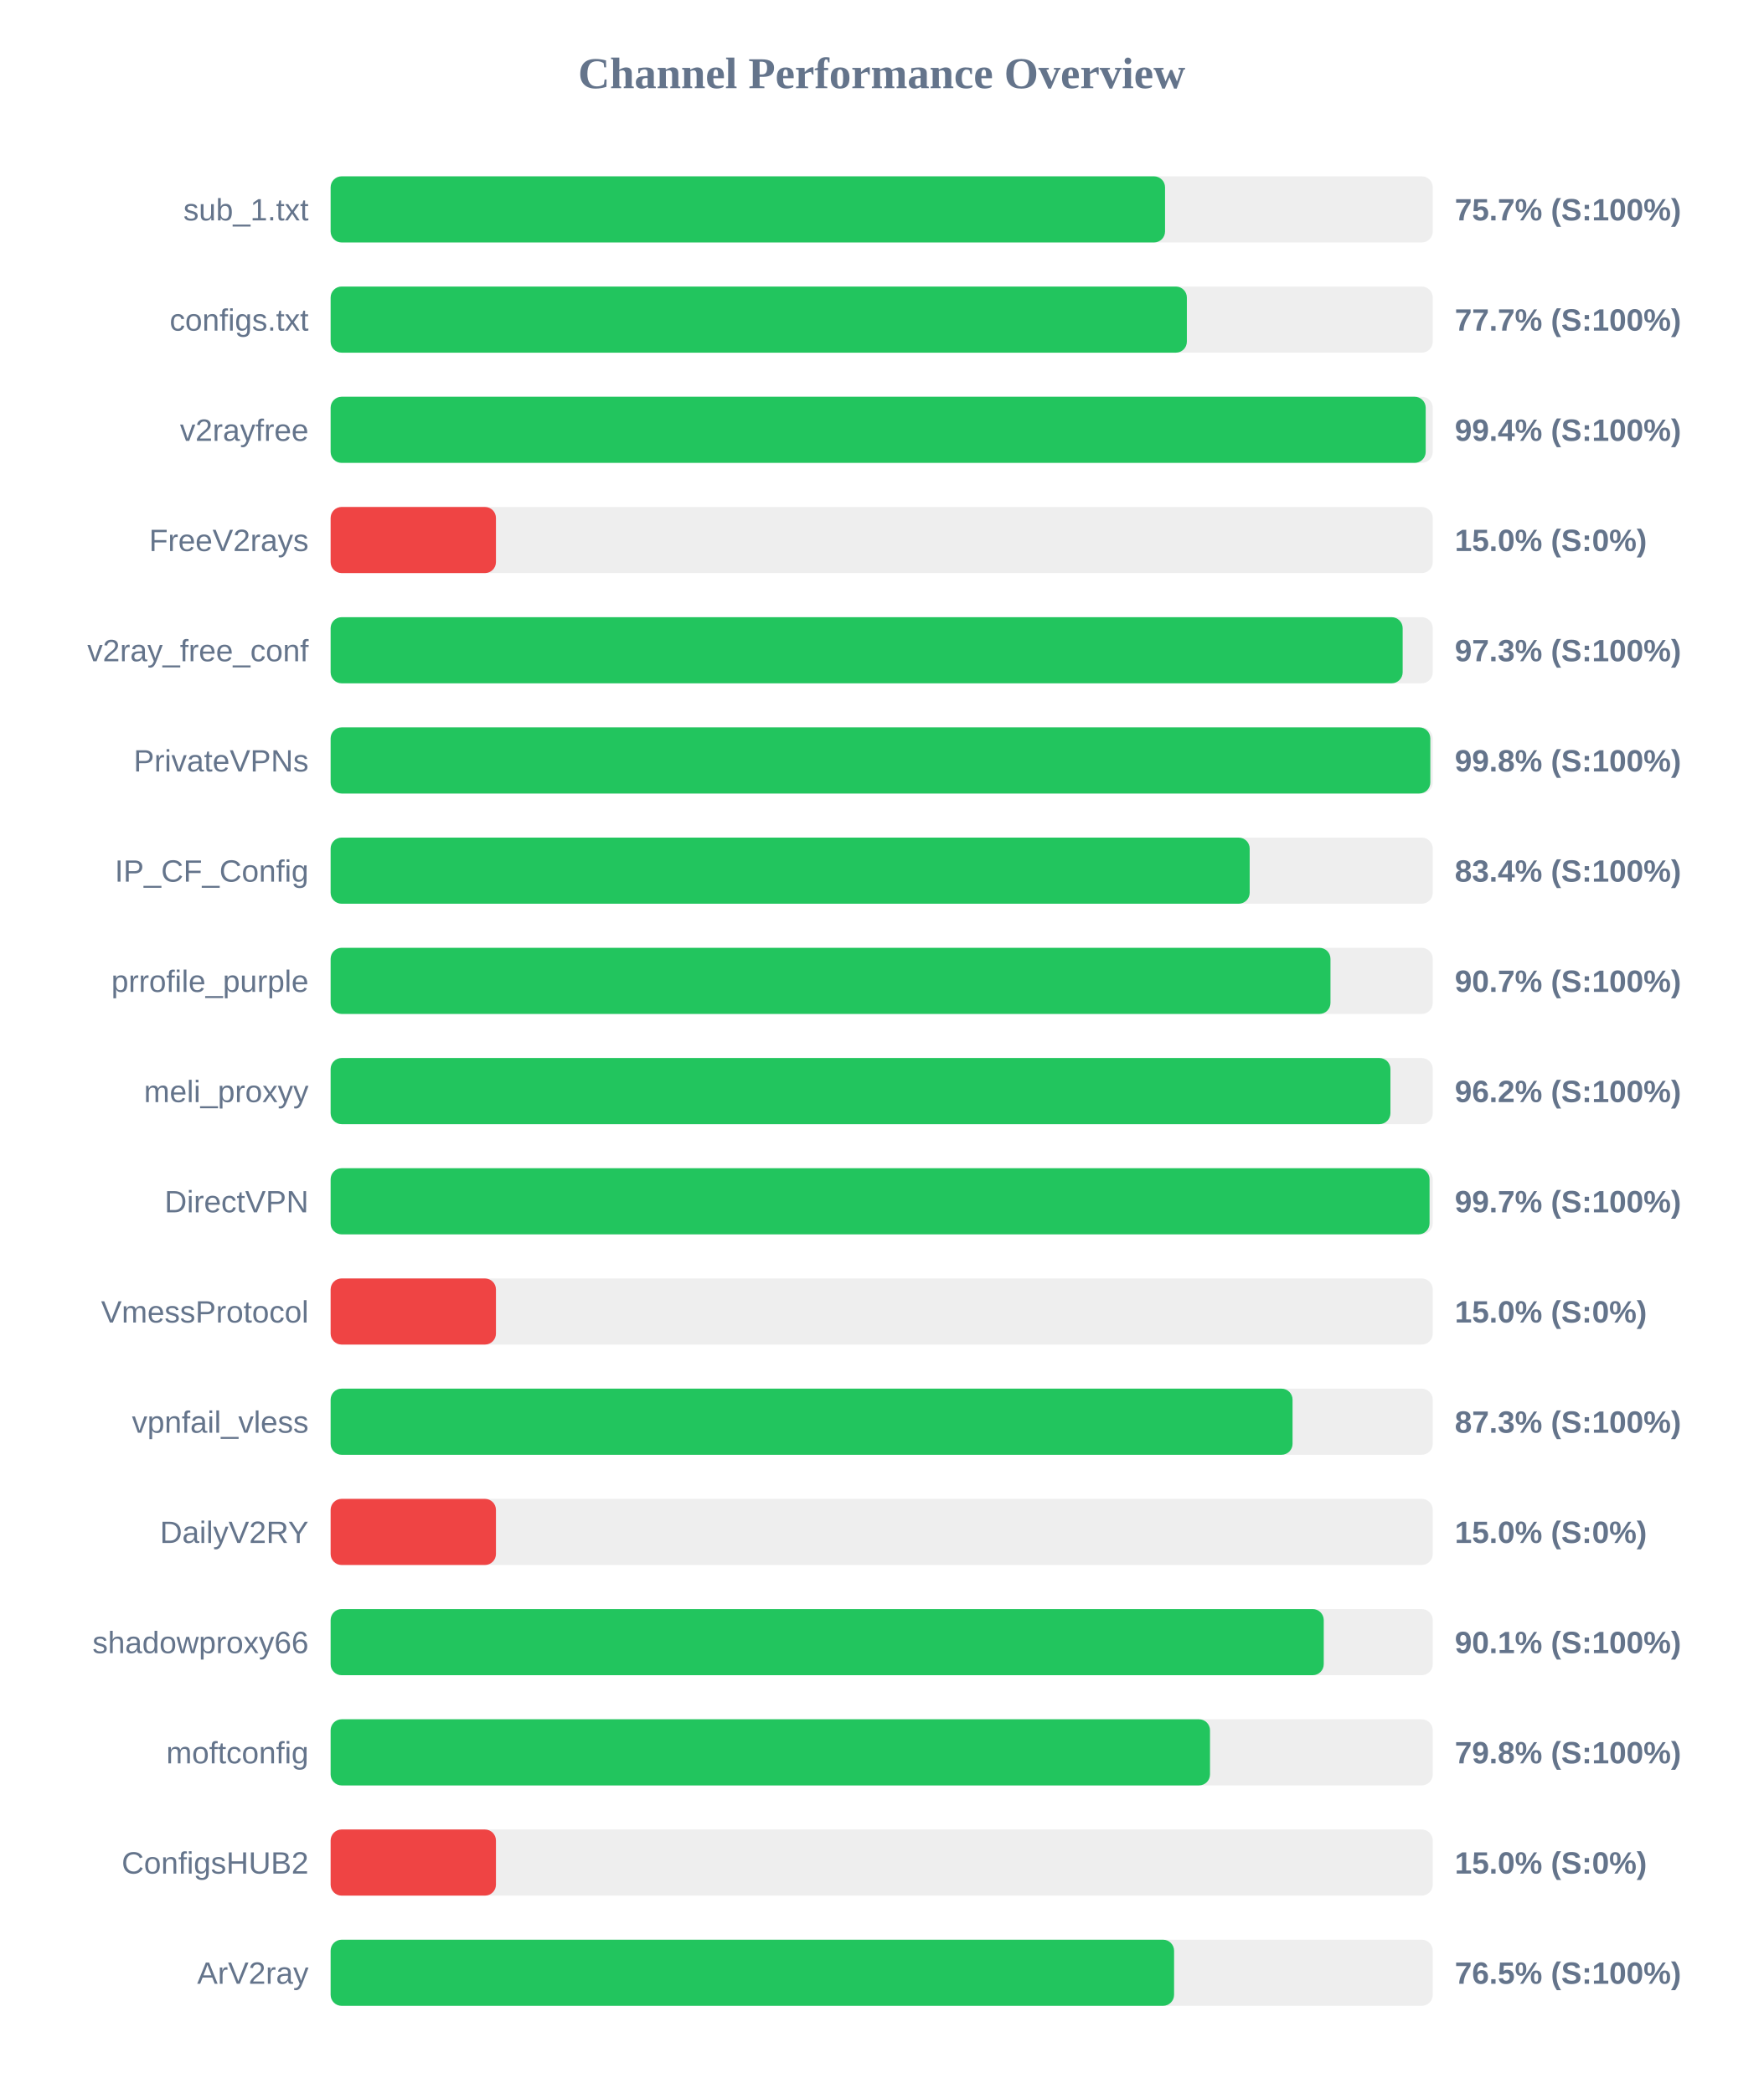
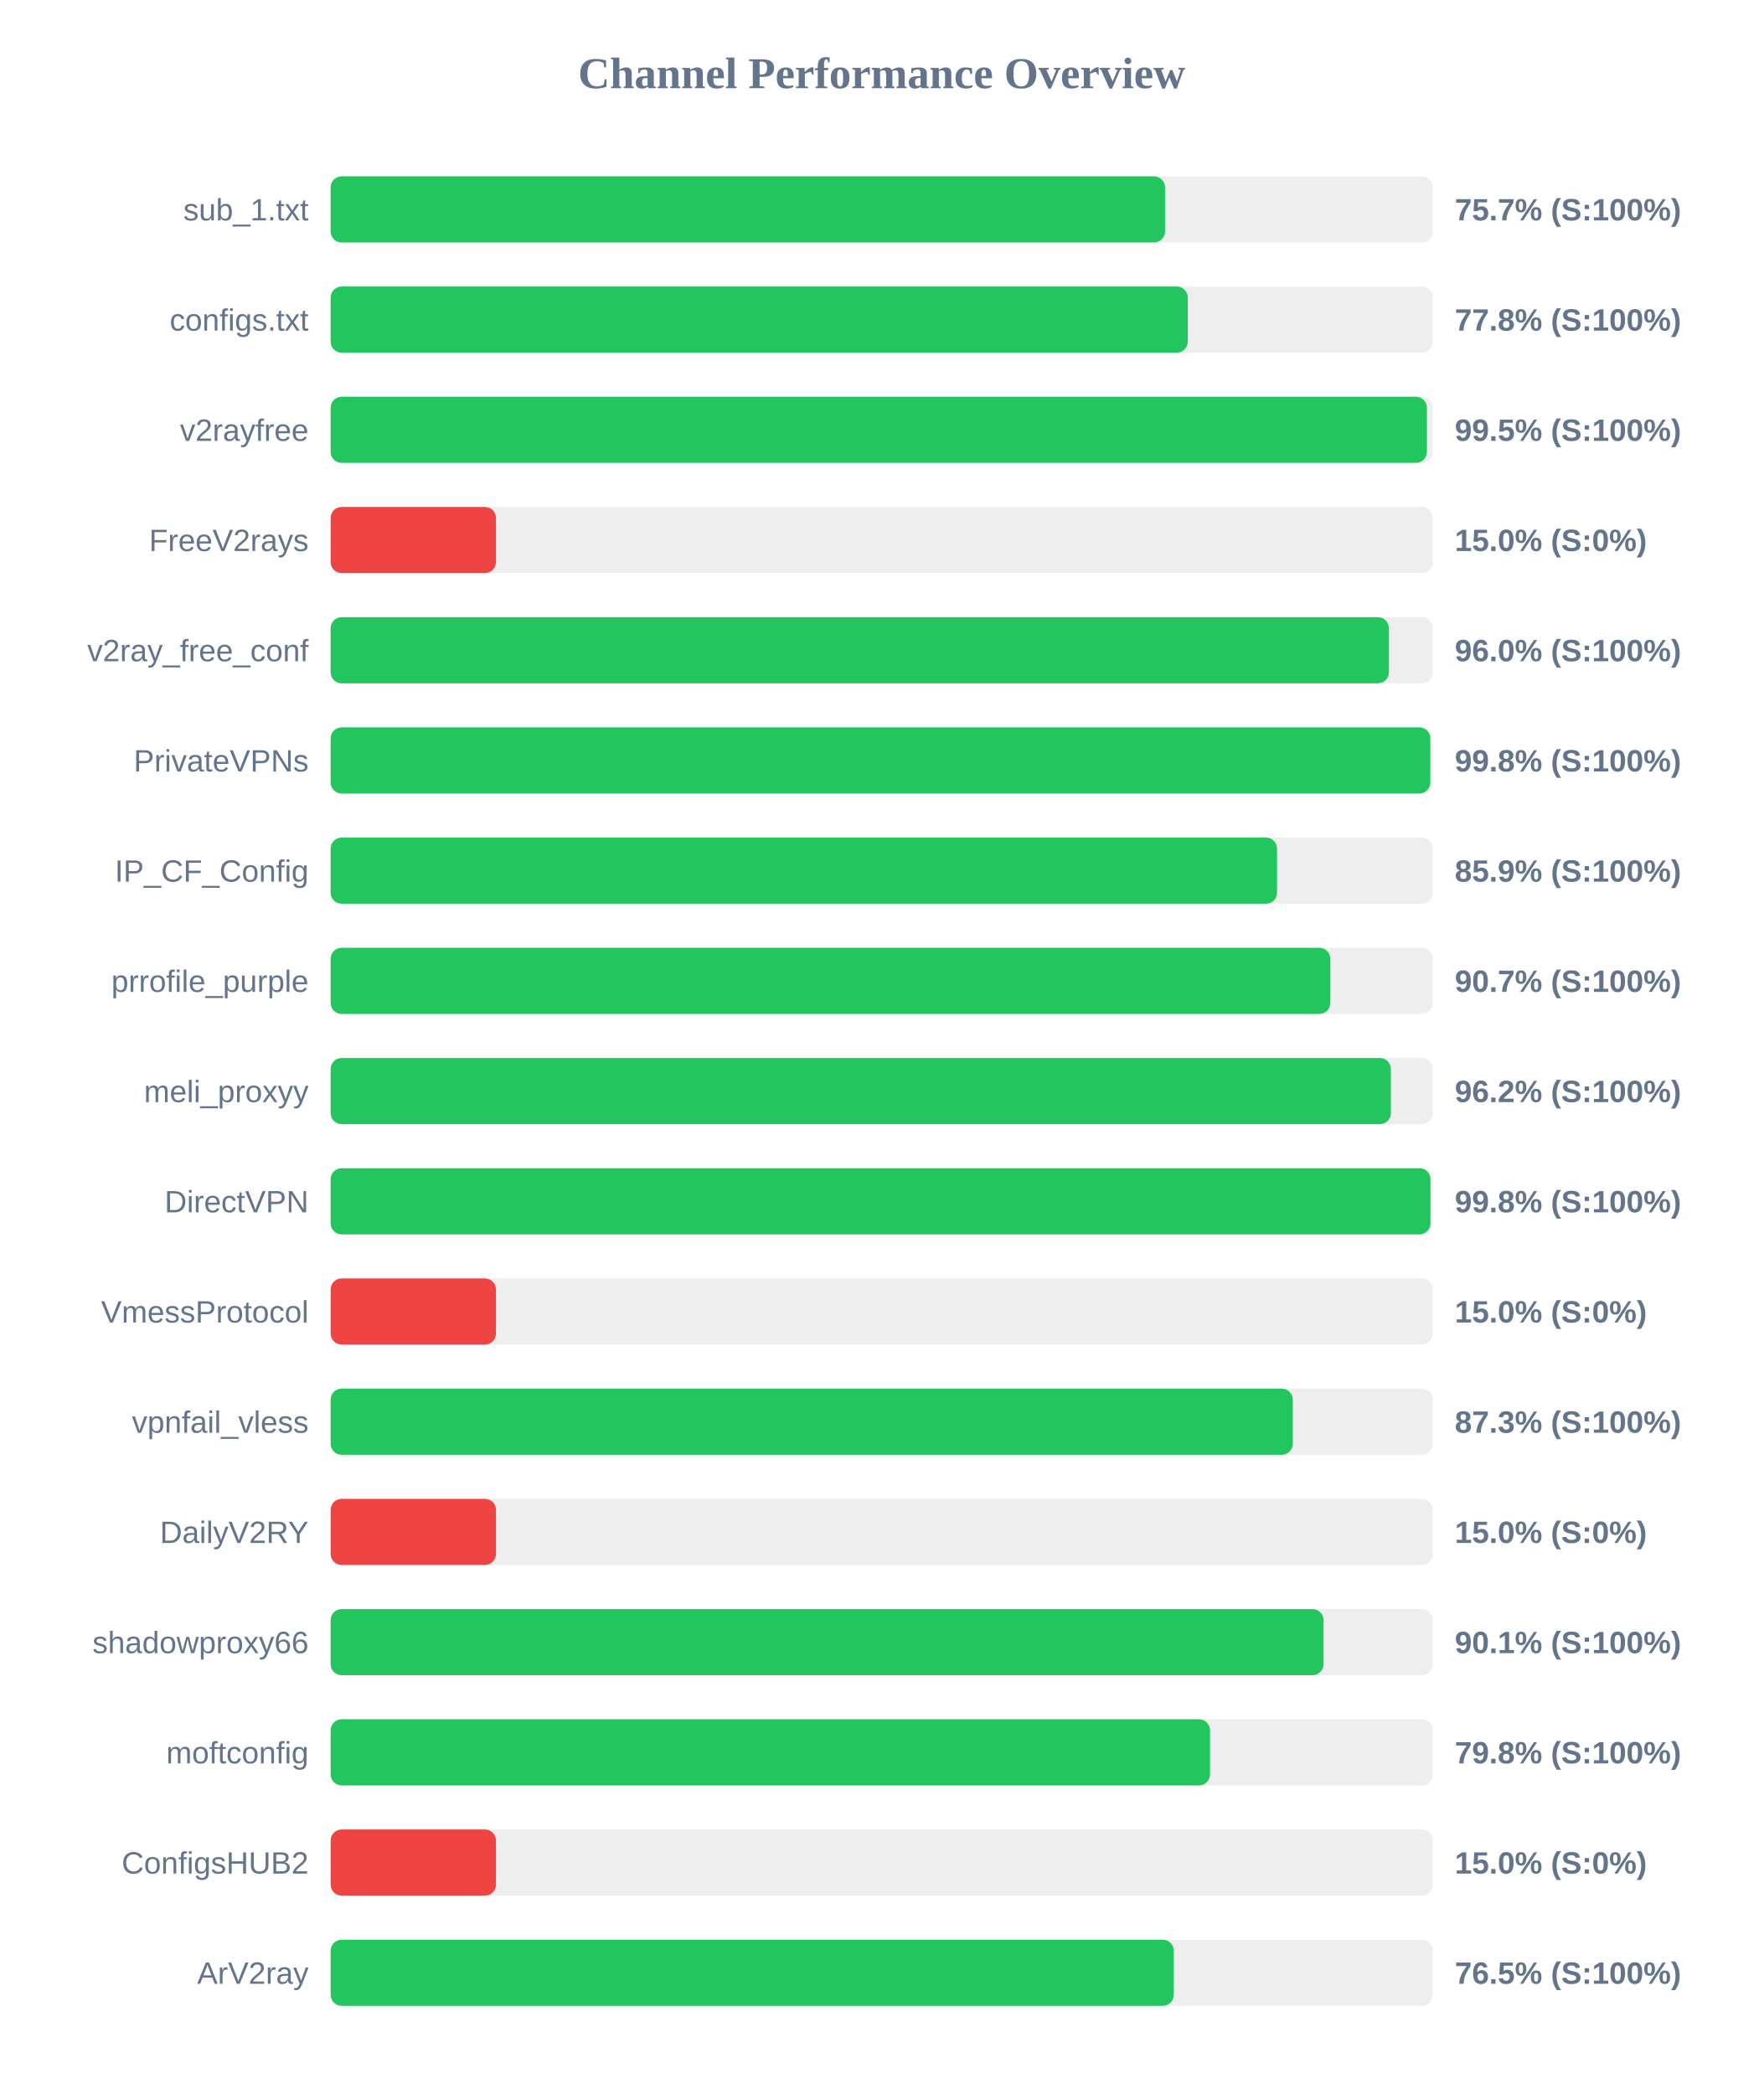
<svg xmlns="http://www.w3.org/2000/svg" width="800" height="950" version="1.1">
  <style>
        .row { font: 14px Arial; fill: #64748b; }
        .score { font: bold 14px Arial; fill: #64748b; }
    </style>
  <text x="400" y="40" text-anchor="middle" font-size="20px" font-weight="bold" fill="#64748b">Channel Performance Overview</text>
  <rect x="150" y="80" width="500" height="30" fill="#eee" rx="5" />
  <rect x="150" y="80" width="378.55" height="30" fill="#22c55e" rx="5" />
  <text x="140" y="100" text-anchor="end" class="row">sub_1.txt</text>
  <text x="660" y="100" text-anchor="start" class="score">75.7% (S:100%)</text>
  <rect x="150" y="130" width="500" height="30" fill="#eee" rx="5" />
-   <rect x="150" y="130" width="388.45" height="30" fill="#22c55e" rx="5" />
+   <rect x="150" y="130" width="388.85" height="30" fill="#22c55e" rx="5" />
  <text x="140" y="150" text-anchor="end" class="row">configs.txt</text>
-   <text x="660" y="150" text-anchor="start" class="score">77.7% (S:100%)</text>
+   <text x="660" y="150" text-anchor="start" class="score">77.8% (S:100%)</text>
  <rect x="150" y="180" width="500" height="30" fill="#eee" rx="5" />
-   <rect x="150" y="180" width="496.8" height="30" fill="#22c55e" rx="5" />
+   <rect x="150" y="180" width="497.35" height="30" fill="#22c55e" rx="5" />
  <text x="140" y="200" text-anchor="end" class="row">v2rayfree</text>
-   <text x="660" y="200" text-anchor="start" class="score">99.4% (S:100%)</text>
+   <text x="660" y="200" text-anchor="start" class="score">99.5% (S:100%)</text>
  <rect x="150" y="230" width="500" height="30" fill="#eee" rx="5" />
  <rect x="150" y="230" width="75.0" height="30" fill="#ef4444" rx="5" />
  <text x="140" y="250" text-anchor="end" class="row">FreeV2rays</text>
  <text x="660" y="250" text-anchor="start" class="score">15.0% (S:0%)</text>
  <rect x="150" y="280" width="500" height="30" fill="#eee" rx="5" />
-   <rect x="150" y="280" width="486.35" height="30" fill="#22c55e" rx="5" />
+   <rect x="150" y="280" width="480.1" height="30" fill="#22c55e" rx="5" />
  <text x="140" y="300" text-anchor="end" class="row">v2ray_free_conf</text>
-   <text x="660" y="300" text-anchor="start" class="score">97.3% (S:100%)</text>
+   <text x="660" y="300" text-anchor="start" class="score">96.0% (S:100%)</text>
  <rect x="150" y="330" width="500" height="30" fill="#eee" rx="5" />
  <rect x="150" y="330" width="498.9" height="30" fill="#22c55e" rx="5" />
  <text x="140" y="350" text-anchor="end" class="row">PrivateVPNs</text>
  <text x="660" y="350" text-anchor="start" class="score">99.8% (S:100%)</text>
  <rect x="150" y="380" width="500" height="30" fill="#eee" rx="5" />
-   <rect x="150" y="380" width="416.95" height="30" fill="#22c55e" rx="5" />
+   <rect x="150" y="380" width="429.35" height="30" fill="#22c55e" rx="5" />
  <text x="140" y="400" text-anchor="end" class="row">IP_CF_Config</text>
-   <text x="660" y="400" text-anchor="start" class="score">83.4% (S:100%)</text>
+   <text x="660" y="400" text-anchor="start" class="score">85.9% (S:100%)</text>
  <rect x="150" y="430" width="500" height="30" fill="#eee" rx="5" />
-   <rect x="150" y="430" width="453.6" height="30" fill="#22c55e" rx="5" />
+   <rect x="150" y="430" width="453.55" height="30" fill="#22c55e" rx="5" />
  <text x="140" y="450" text-anchor="end" class="row">prrofile_purple</text>
  <text x="660" y="450" text-anchor="start" class="score">90.7% (S:100%)</text>
  <rect x="150" y="480" width="500" height="30" fill="#eee" rx="5" />
-   <rect x="150" y="480" width="480.8" height="30" fill="#22c55e" rx="5" />
+   <rect x="150" y="480" width="481.0" height="30" fill="#22c55e" rx="5" />
  <text x="140" y="500" text-anchor="end" class="row">meli_proxyy</text>
  <text x="660" y="500" text-anchor="start" class="score">96.2% (S:100%)</text>
  <rect x="150" y="530" width="500" height="30" fill="#eee" rx="5" />
-   <rect x="150" y="530" width="498.55" height="30" fill="#22c55e" rx="5" />
+   <rect x="150" y="530" width="498.95" height="30" fill="#22c55e" rx="5" />
  <text x="140" y="550" text-anchor="end" class="row">DirectVPN</text>
-   <text x="660" y="550" text-anchor="start" class="score">99.7% (S:100%)</text>
+   <text x="660" y="550" text-anchor="start" class="score">99.8% (S:100%)</text>
  <rect x="150" y="580" width="500" height="30" fill="#eee" rx="5" />
  <rect x="150" y="580" width="75.0" height="30" fill="#ef4444" rx="5" />
  <text x="140" y="600" text-anchor="end" class="row">VmessProtocol</text>
  <text x="660" y="600" text-anchor="start" class="score">15.0% (S:0%)</text>
  <rect x="150" y="630" width="500" height="30" fill="#eee" rx="5" />
-   <rect x="150" y="630" width="436.4" height="30" fill="#22c55e" rx="5" />
+   <rect x="150" y="630" width="436.5" height="30" fill="#22c55e" rx="5" />
  <text x="140" y="650" text-anchor="end" class="row">vpnfail_vless</text>
  <text x="660" y="650" text-anchor="start" class="score">87.3% (S:100%)</text>
  <rect x="150" y="680" width="500" height="30" fill="#eee" rx="5" />
  <rect x="150" y="680" width="75.0" height="30" fill="#ef4444" rx="5" />
  <text x="140" y="700" text-anchor="end" class="row">DailyV2RY</text>
  <text x="660" y="700" text-anchor="start" class="score">15.0% (S:0%)</text>
  <rect x="150" y="730" width="500" height="30" fill="#eee" rx="5" />
-   <rect x="150" y="730" width="450.55" height="30" fill="#22c55e" rx="5" />
+   <rect x="150" y="730" width="450.45" height="30" fill="#22c55e" rx="5" />
  <text x="140" y="750" text-anchor="end" class="row">shadowproxy66</text>
  <text x="660" y="750" text-anchor="start" class="score">90.1% (S:100%)</text>
  <rect x="150" y="780" width="500" height="30" fill="#eee" rx="5" />
  <rect x="150" y="780" width="398.95" height="30" fill="#22c55e" rx="5" />
  <text x="140" y="800" text-anchor="end" class="row">moftconfig</text>
  <text x="660" y="800" text-anchor="start" class="score">79.8% (S:100%)</text>
  <rect x="150" y="830" width="500" height="30" fill="#eee" rx="5" />
  <rect x="150" y="830" width="75.0" height="30" fill="#ef4444" rx="5" />
  <text x="140" y="850" text-anchor="end" class="row">ConfigsHUB2</text>
  <text x="660" y="850" text-anchor="start" class="score">15.0% (S:0%)</text>
  <rect x="150" y="880" width="500" height="30" fill="#eee" rx="5" />
-   <rect x="150" y="880" width="382.65" height="30" fill="#22c55e" rx="5" />
+   <rect x="150" y="880" width="382.5" height="30" fill="#22c55e" rx="5" />
  <text x="140" y="900" text-anchor="end" class="row">ArV2ray</text>
  <text x="660" y="900" text-anchor="start" class="score">76.5% (S:100%)</text>
</svg>
